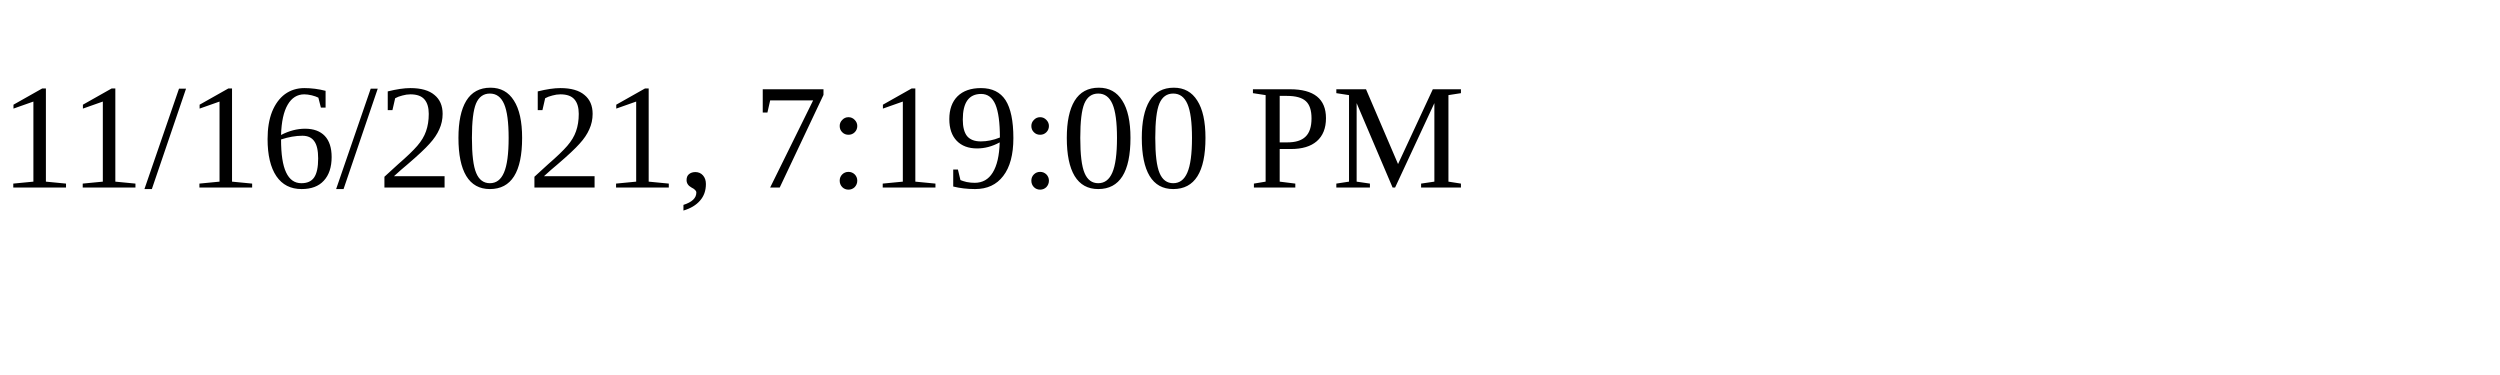
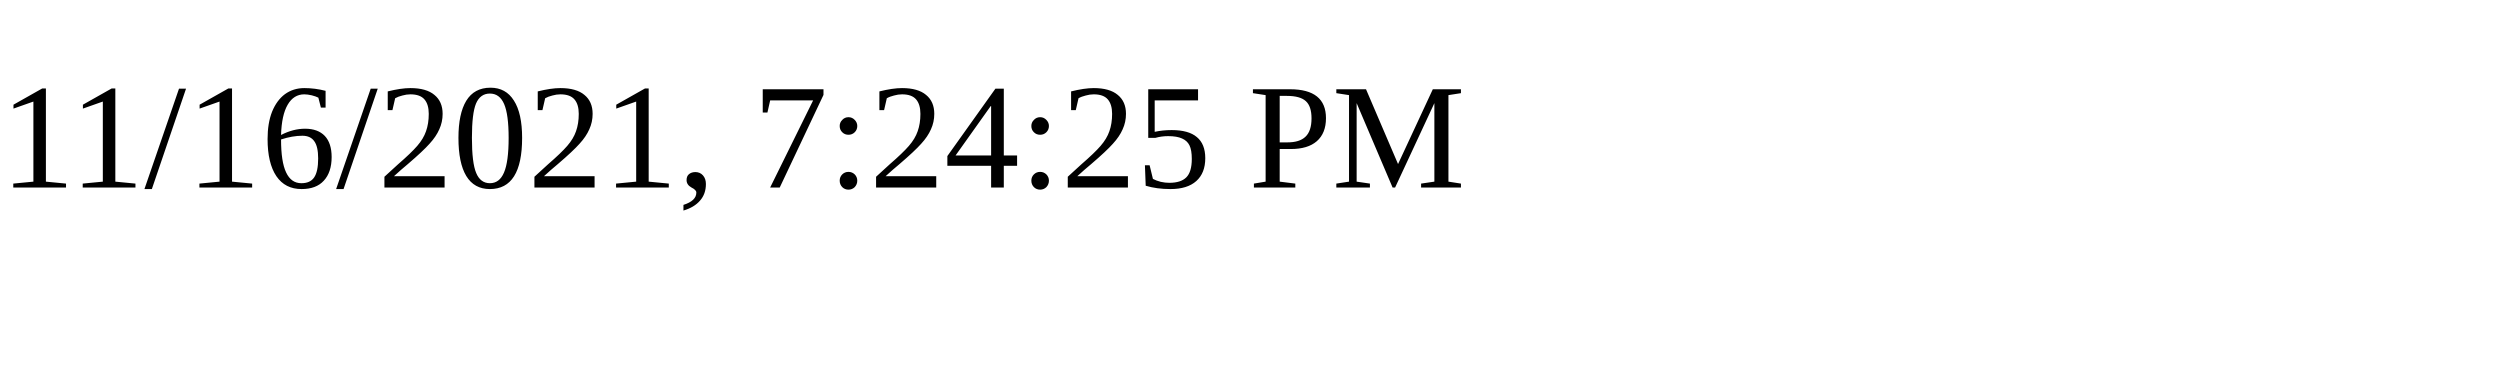
<svg xmlns="http://www.w3.org/2000/svg" height="30" width="200">
-   <text x="0" y="15">11/16/2021, 7:19:00 PM</text>
+   <text x="0" y="15">11/16/2021, 7:24:25 PM</text>
</svg>
